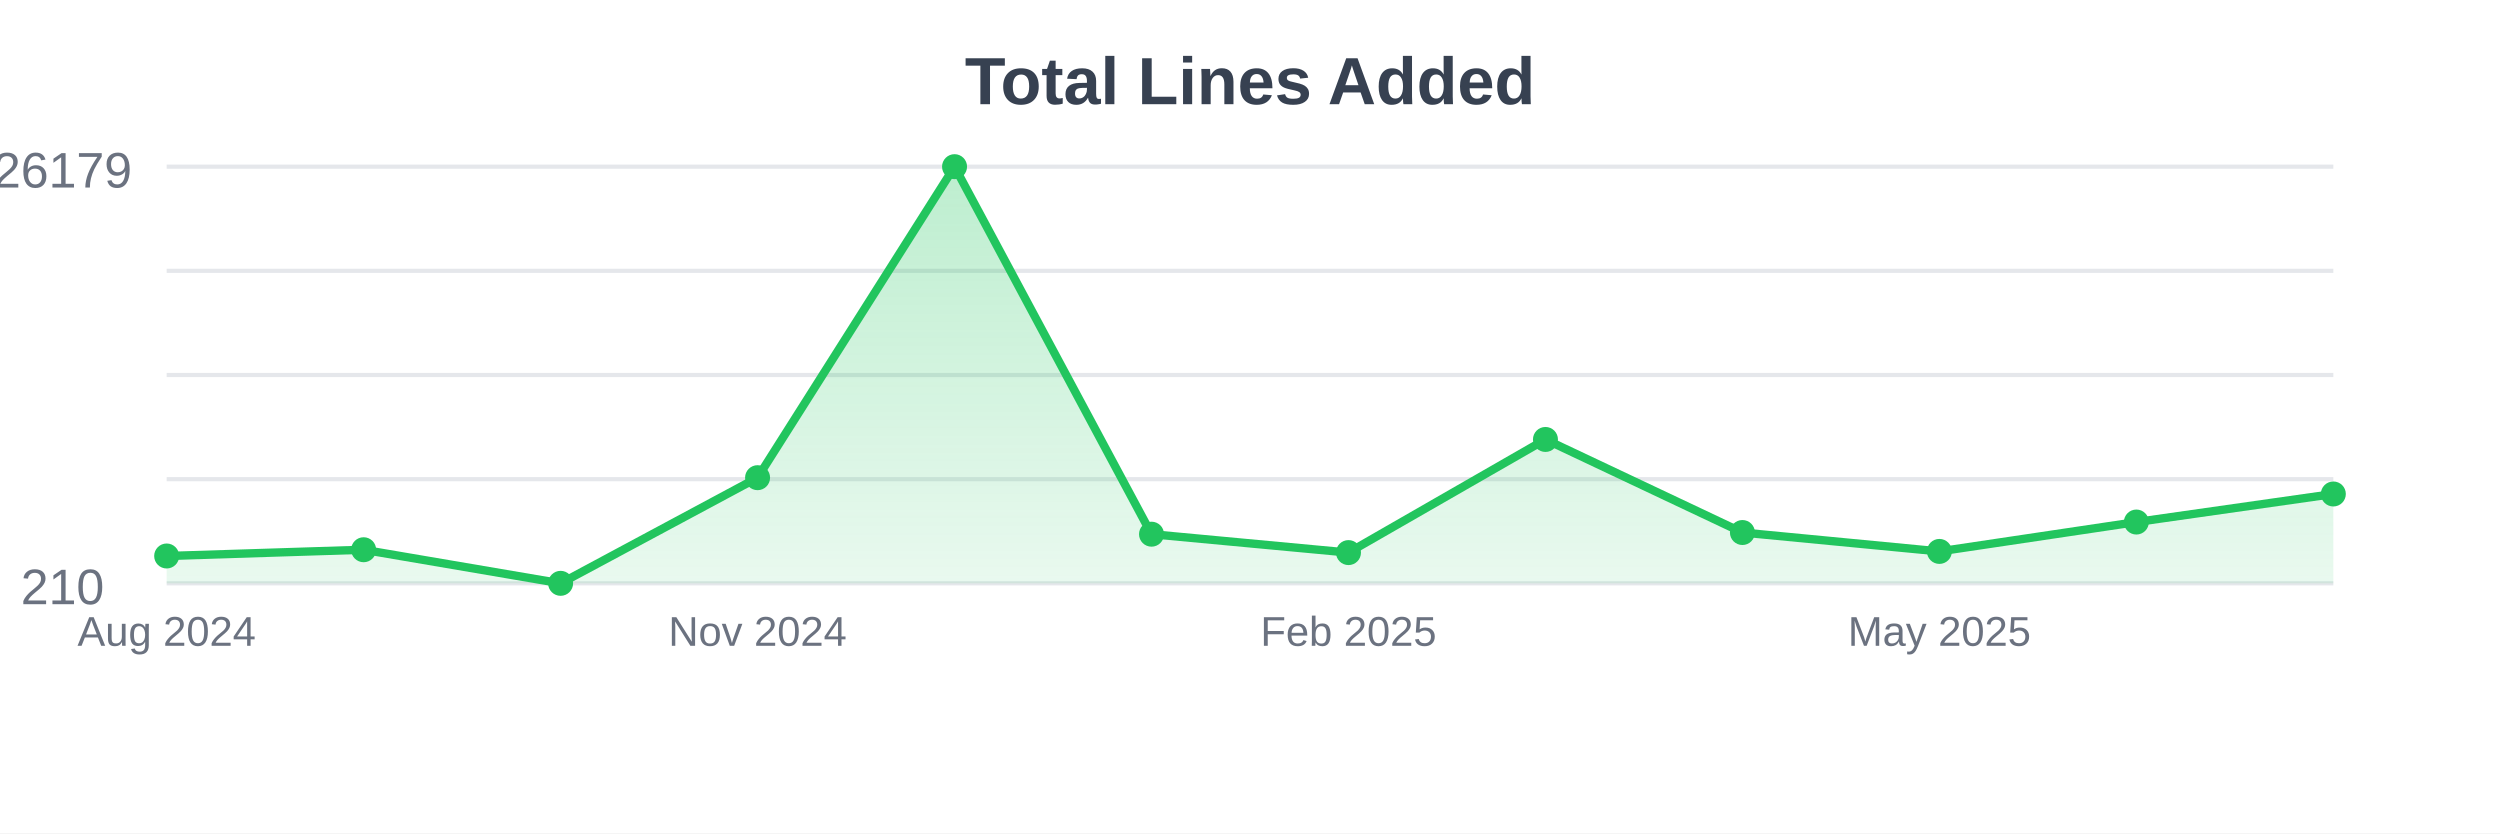
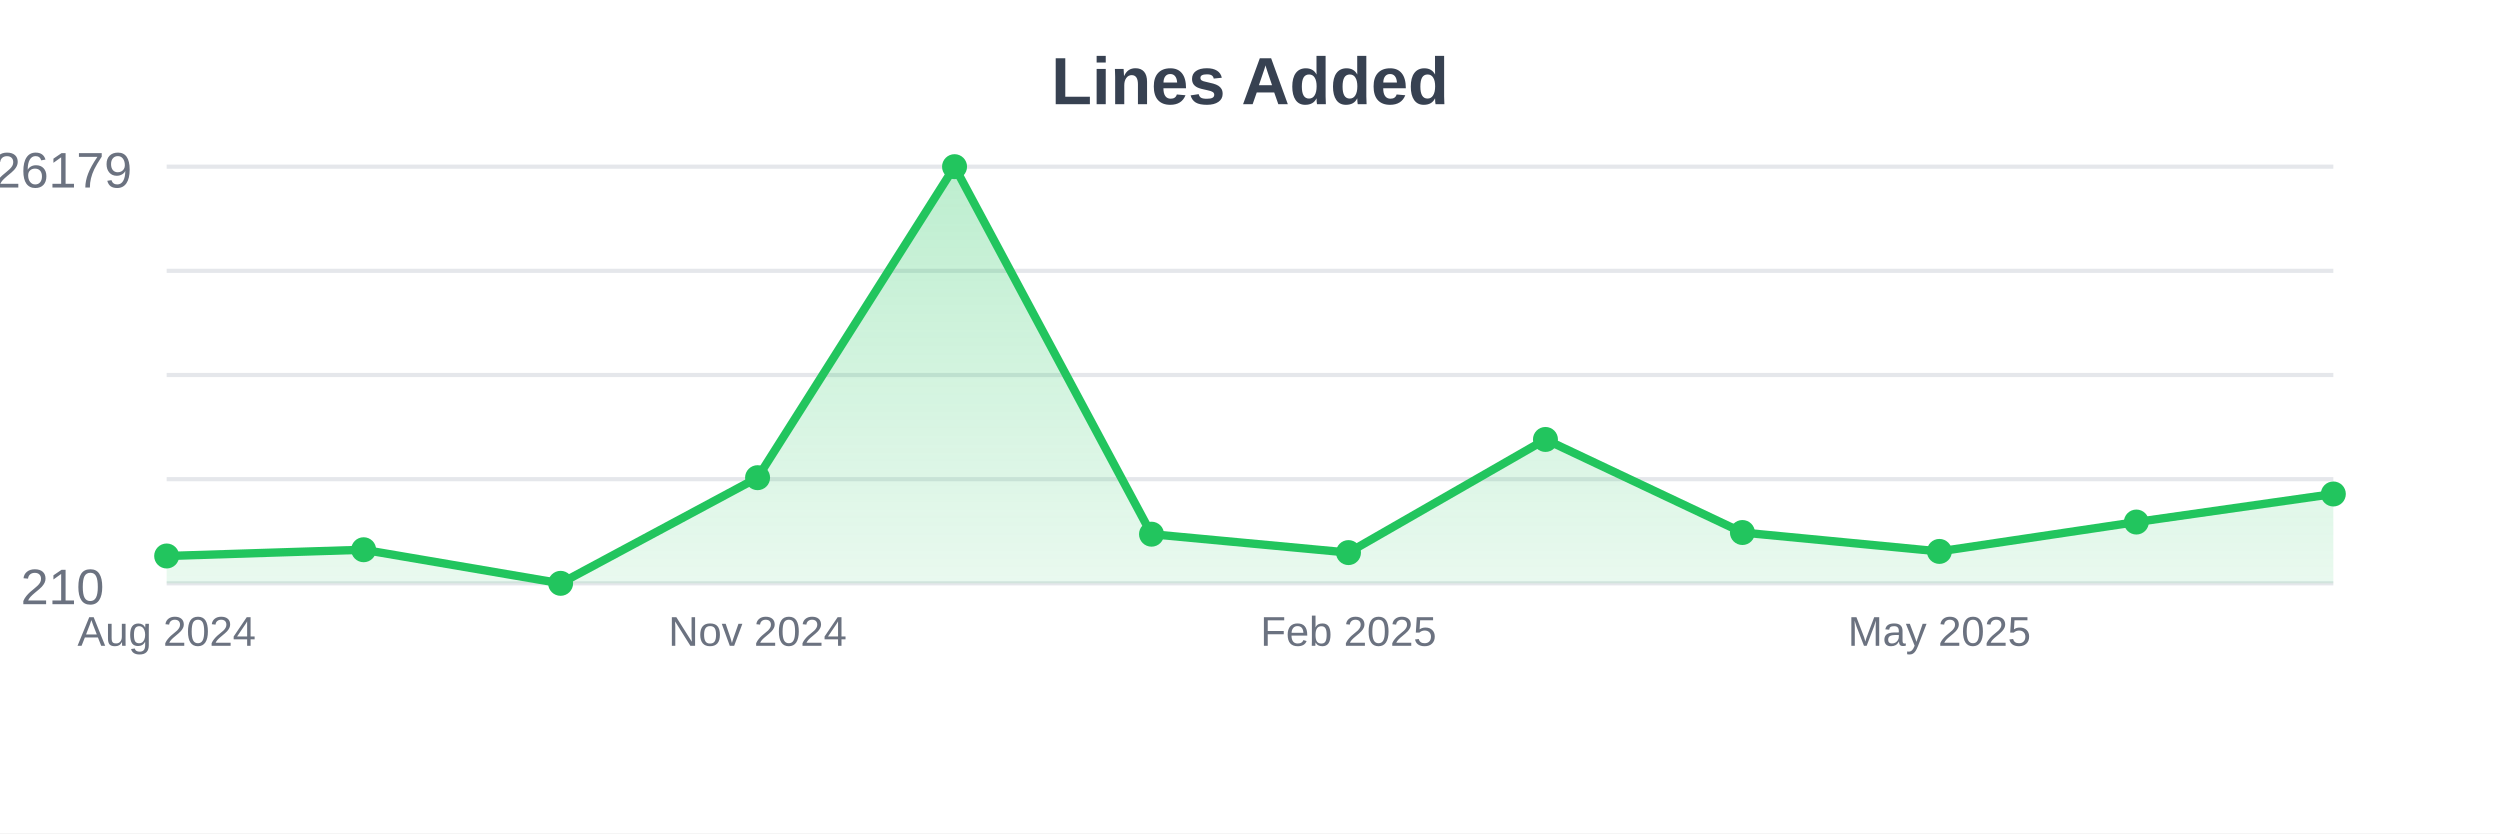
<svg xmlns="http://www.w3.org/2000/svg" width="600" height="200">
  <defs>
    <linearGradient id="gradient" x1="0%" y1="0%" x2="0%" y2="100%">
      <stop offset="0%" style="stop-color:#22c55e;stop-opacity:0.3" />
      <stop offset="100%" style="stop-color:#22c55e;stop-opacity:0.1" />
    </linearGradient>
  </defs>
  <rect width="600" height="200" fill="#ffffff" />
  <line x1="40" y1="40" x2="560" y2="40" stroke="#e5e7eb" stroke-width="1" />
  <line x1="40" y1="65" x2="560" y2="65" stroke="#e5e7eb" stroke-width="1" />
  <line x1="40" y1="90" x2="560" y2="90" stroke="#e5e7eb" stroke-width="1" />
  <line x1="40" y1="115" x2="560" y2="115" stroke="#e5e7eb" stroke-width="1" />
  <line x1="40" y1="140" x2="560" y2="140" stroke="#e5e7eb" stroke-width="1" />
  <path d="M40,140 L40,133.438 L87.273,131.937 L134.545,140 L181.818,114.643 L229.091,40 L276.364,128.205 L323.636,132.622 L370.909,105.47 L418.182,127.805 L465.455,132.341 L512.727,125.29 L560,118.555 L560,140 Z" fill="url(#gradient)" />
  <path d="M40,133.438 L87.273,131.937 L134.545,140 L181.818,114.643 L229.091,40 L276.364,128.205 L323.636,132.622 L370.909,105.47 L418.182,127.805 L465.455,132.341 L512.727,125.29 L560,118.555" stroke="#22c55e" stroke-width="2" fill="none" />
  <circle cx="40" cy="133.438" r="3" fill="#22c55e" />
  <circle cx="87.273" cy="131.937" r="3" fill="#22c55e" />
  <circle cx="134.545" cy="140" r="3" fill="#22c55e" />
  <circle cx="181.818" cy="114.643" r="3" fill="#22c55e" />
  <circle cx="229.091" cy="40" r="3" fill="#22c55e" />
  <circle cx="276.364" cy="128.205" r="3" fill="#22c55e" />
  <circle cx="323.636" cy="132.622" r="3" fill="#22c55e" />
  <circle cx="370.909" cy="105.47" r="3" fill="#22c55e" />
  <circle cx="418.182" cy="127.805" r="3" fill="#22c55e" />
  <circle cx="465.455" cy="132.341" r="3" fill="#22c55e" />
  <circle cx="512.727" cy="125.29" r="3" fill="#22c55e" />
  <circle cx="560" cy="118.555" r="3" fill="#22c55e" />
  <text x="40" y="155" text-anchor="middle" font-family="Arial, sans-serif" font-size="10" fill="#6b7280">Aug 2024</text>
  <text x="181.818" y="155" text-anchor="middle" font-family="Arial, sans-serif" font-size="10" fill="#6b7280">Nov 2024</text>
  <text x="323.636" y="155" text-anchor="middle" font-family="Arial, sans-serif" font-size="10" fill="#6b7280">Feb 2025</text>
  <text x="465.455" y="155" text-anchor="middle" font-family="Arial, sans-serif" font-size="10" fill="#6b7280">May 2025</text>
-   <text x="300" y="25" text-anchor="middle" font-family="Arial, sans-serif" font-size="16" font-weight="bold" fill="#374151">Total Lines Added</text>
+   <text x="300" y="25" text-anchor="middle" font-family="Arial, sans-serif" font-size="16" font-weight="bold" fill="#374151">Lines Added</text>
  <text x="15" y="45" text-anchor="middle" font-family="Arial, sans-serif" font-size="12" fill="#6b7280">26179</text>
  <text x="15" y="145" text-anchor="middle" font-family="Arial, sans-serif" font-size="12" fill="#6b7280">210</text>
</svg>
